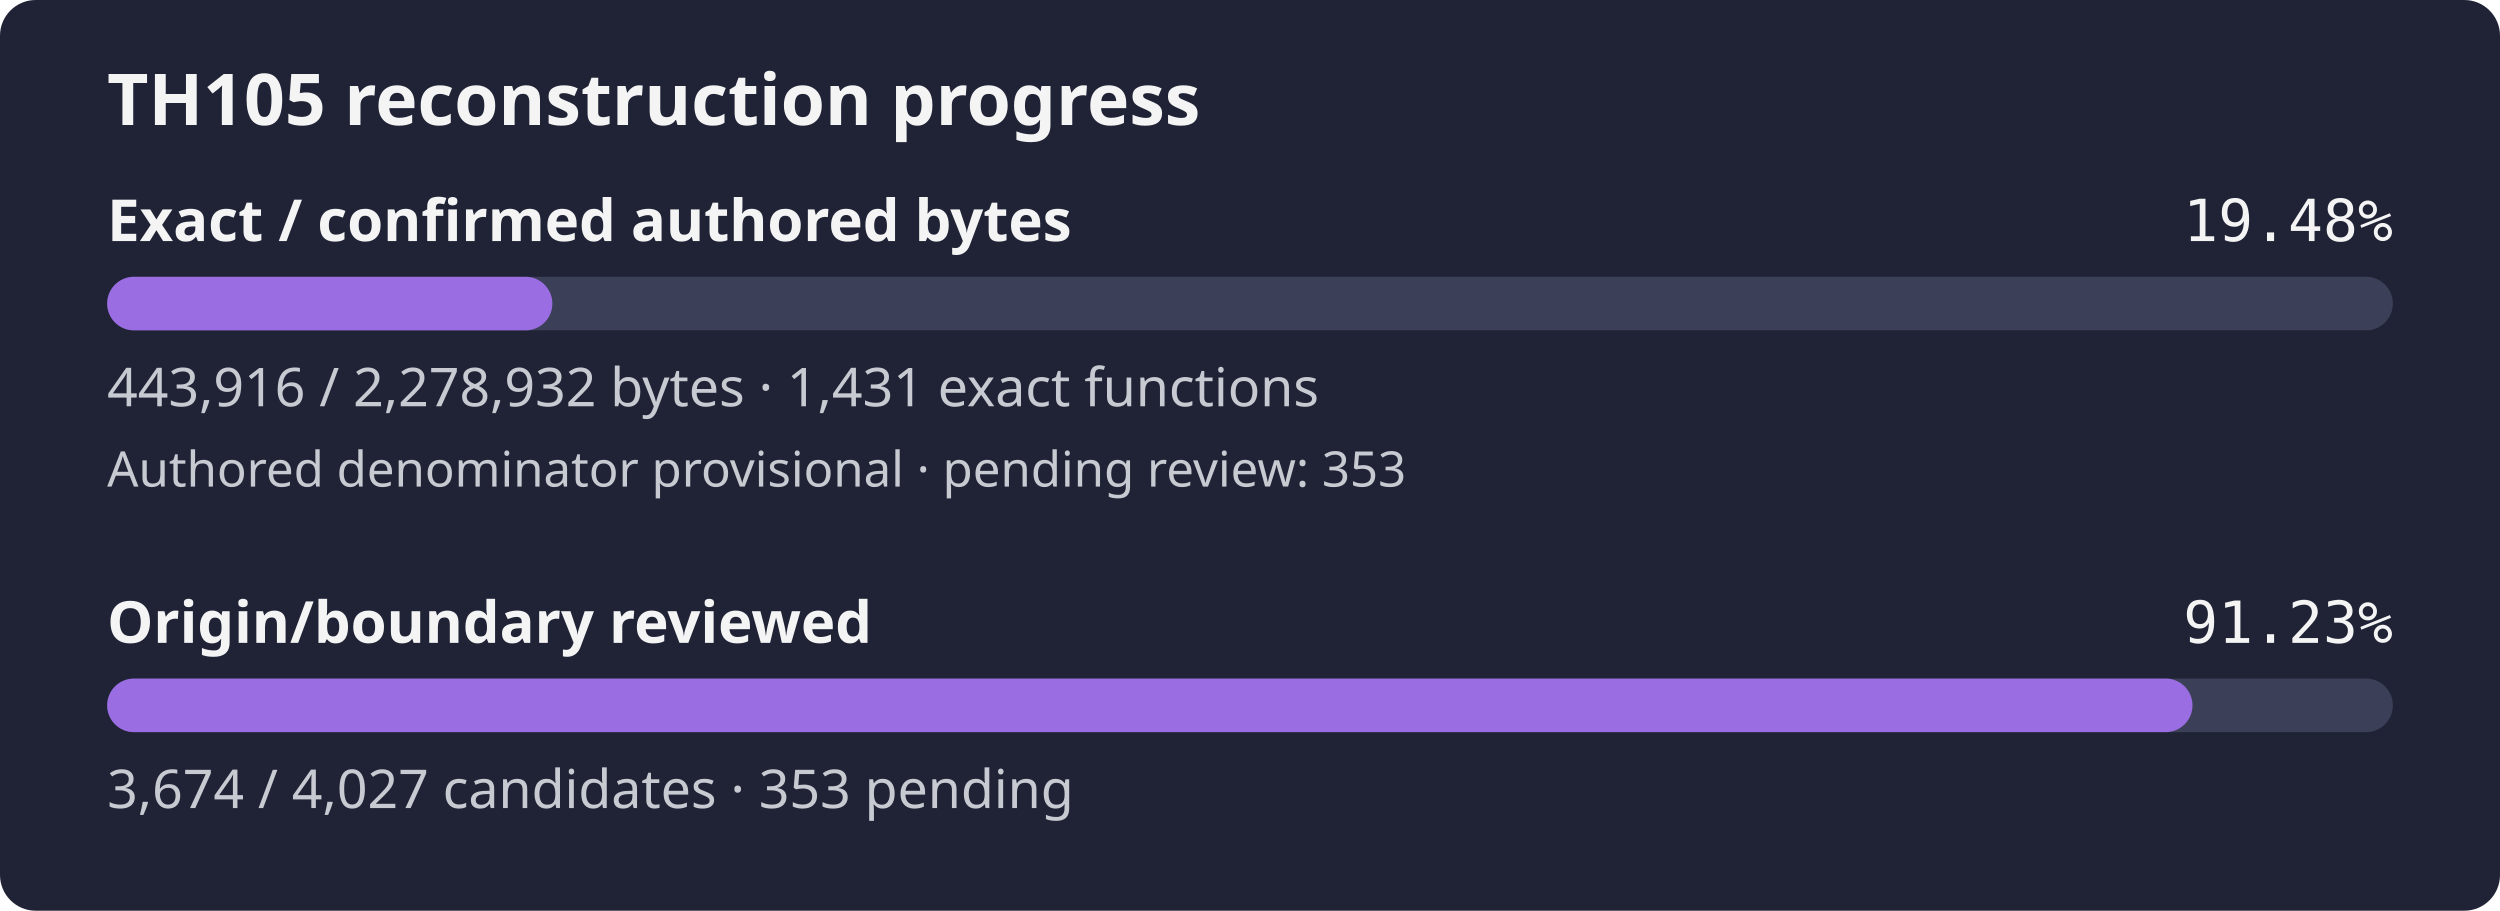
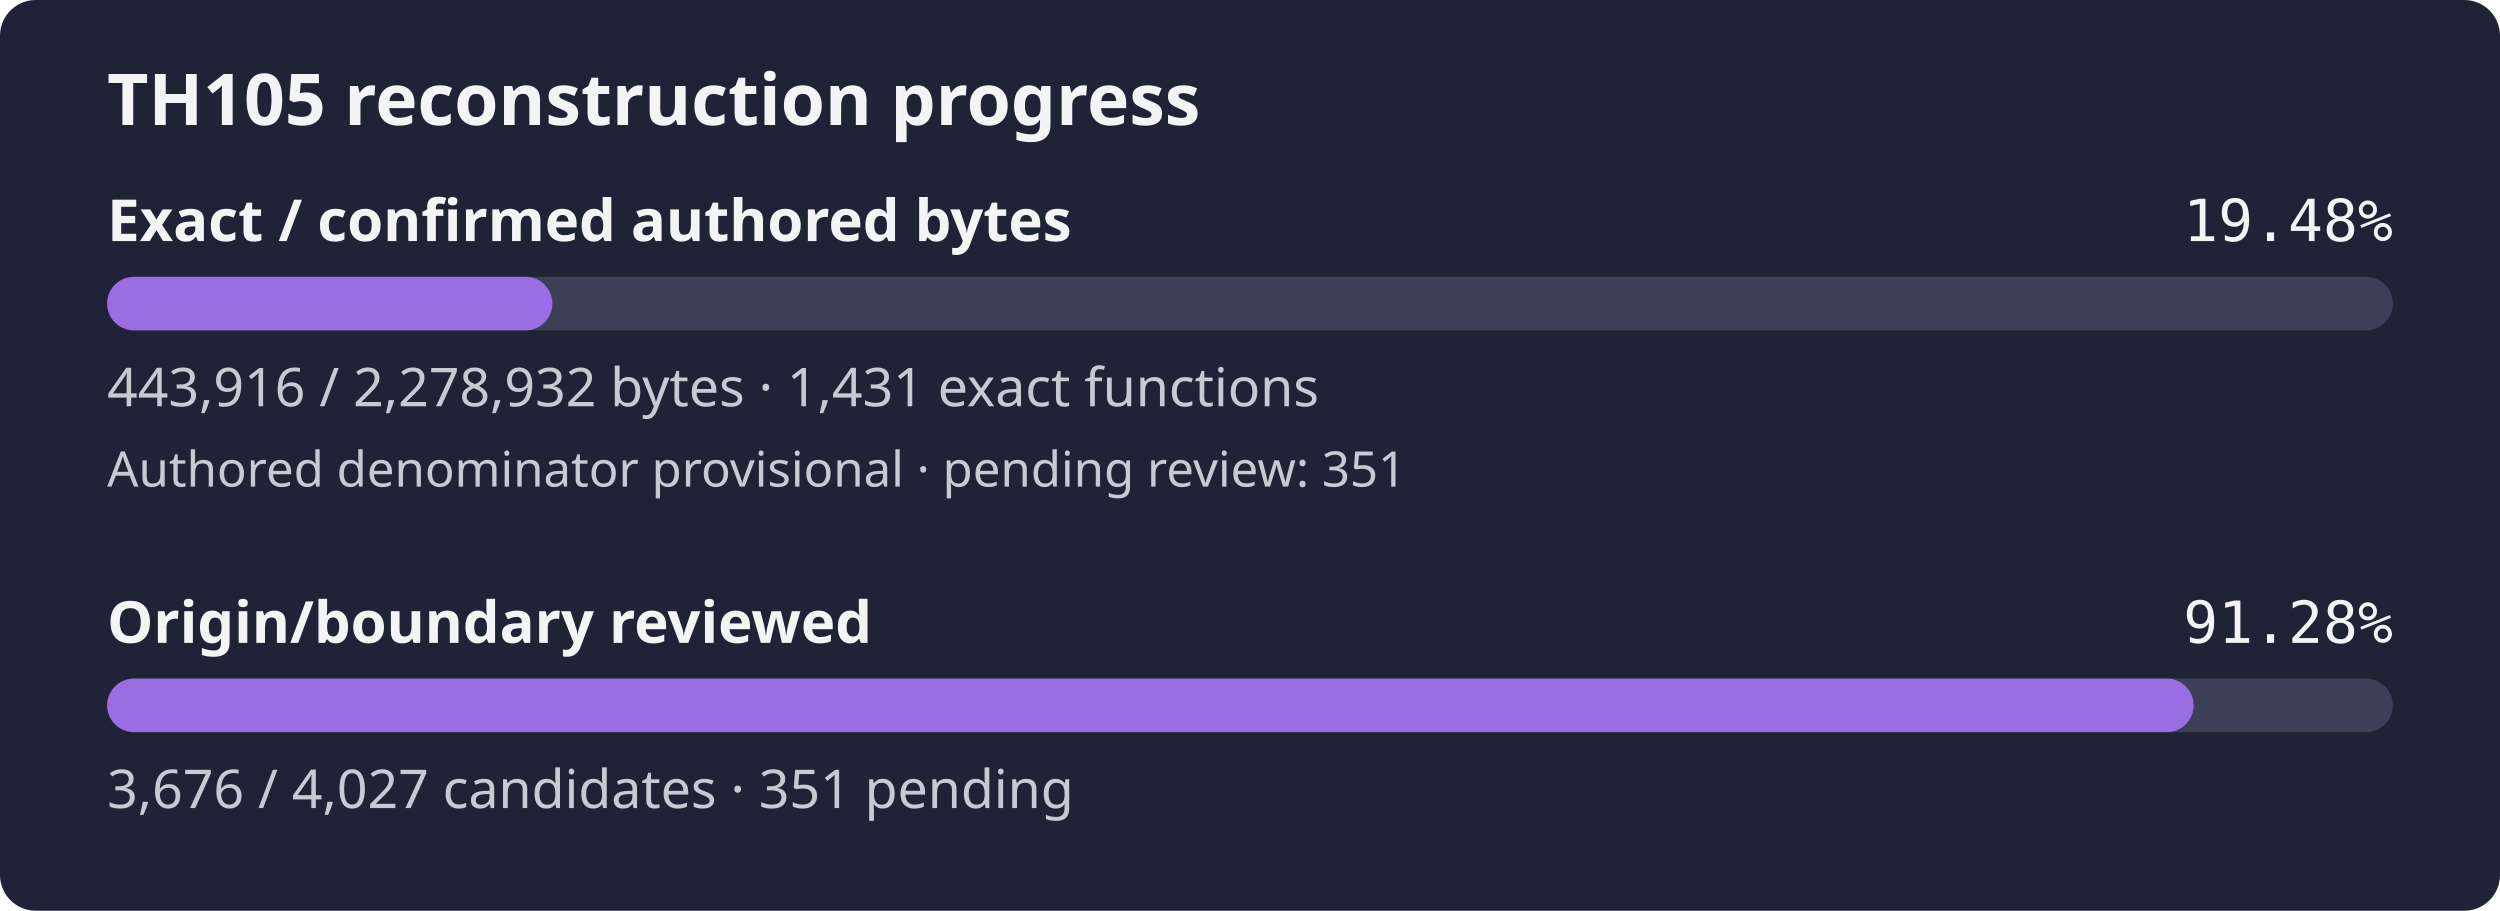
- <svg xmlns="http://www.w3.org/2000/svg" width="560" height="204" viewBox="0 0 560 204" role="img" aria-label="TH105 reconstruction progress: 19.48% of confirmed authored bytes exact; authored denominator provisional, origin review 91.23%">
+ <svg xmlns="http://www.w3.org/2000/svg" width="560" height="204" viewBox="0 0 560 204" role="img" aria-label="TH105 reconstruction progress: 19.48% of confirmed authored bytes exact; authored denominator provisional, origin review 91.28%">
  <rect width="560" height="204" rx="8" fill="#1f2335" />
  <text x="24" y="28" fill="#f4f4f5" font-family="sans-serif" font-size="16" font-weight="600">TH105 reconstruction progress</text>
  <text x="24" y="54" fill="#f4f4f5" font-family="sans-serif" font-size="13" font-weight="600">Exact / confirmed authored bytes</text>
  <text x="536" y="54" fill="#f4f4f5" text-anchor="end" font-family="monospace" font-size="13">19.48%</text>
  <rect id="exact-track" x="24" y="62" width="512" height="12" rx="6" fill="#3b4058" />
  <rect id="exact-fill" x="24" y="62" width="99.73" height="12" rx="6" fill="#9b6de3" />
  <text x="24" y="91" fill="#c8cad2" font-family="sans-serif" font-size="12">443,916 / 2,278,932 bytes · 1,431 exact functions</text>
-   <text x="24" y="109" fill="#c8cad2" font-family="sans-serif" font-size="11">Authored denominator provisional · pending review: 353</text>
+   <text x="24" y="109" fill="#c8cad2" font-family="sans-serif" font-size="11">Authored denominator provisional · pending review: 351</text>
  <text x="24" y="144" fill="#f4f4f5" font-family="sans-serif" font-size="13" font-weight="600">Origin/boundary reviewed</text>
-   <text x="536" y="144" fill="#f4f4f5" text-anchor="end" font-family="monospace" font-size="13">91.23%</text>
+   <text x="536" y="144" fill="#f4f4f5" text-anchor="end" font-family="monospace" font-size="13">91.28%</text>
  <rect id="review-track" x="24" y="152" width="512" height="12" rx="6" fill="#3b4058" />
-   <rect id="review-fill" x="24" y="152" width="467.12" height="12" rx="6" fill="#9b6de3" />
-   <text x="24" y="181" fill="#c8cad2" font-family="sans-serif" font-size="12">3,674 / 4,027 candidates · 353 pending</text>
+   <rect id="review-fill" x="24" y="152" width="467.37" height="12" rx="6" fill="#9b6de3" />
+   <text x="24" y="181" fill="#c8cad2" font-family="sans-serif" font-size="12">3,676 / 4,027 candidates · 351 pending</text>
</svg>
